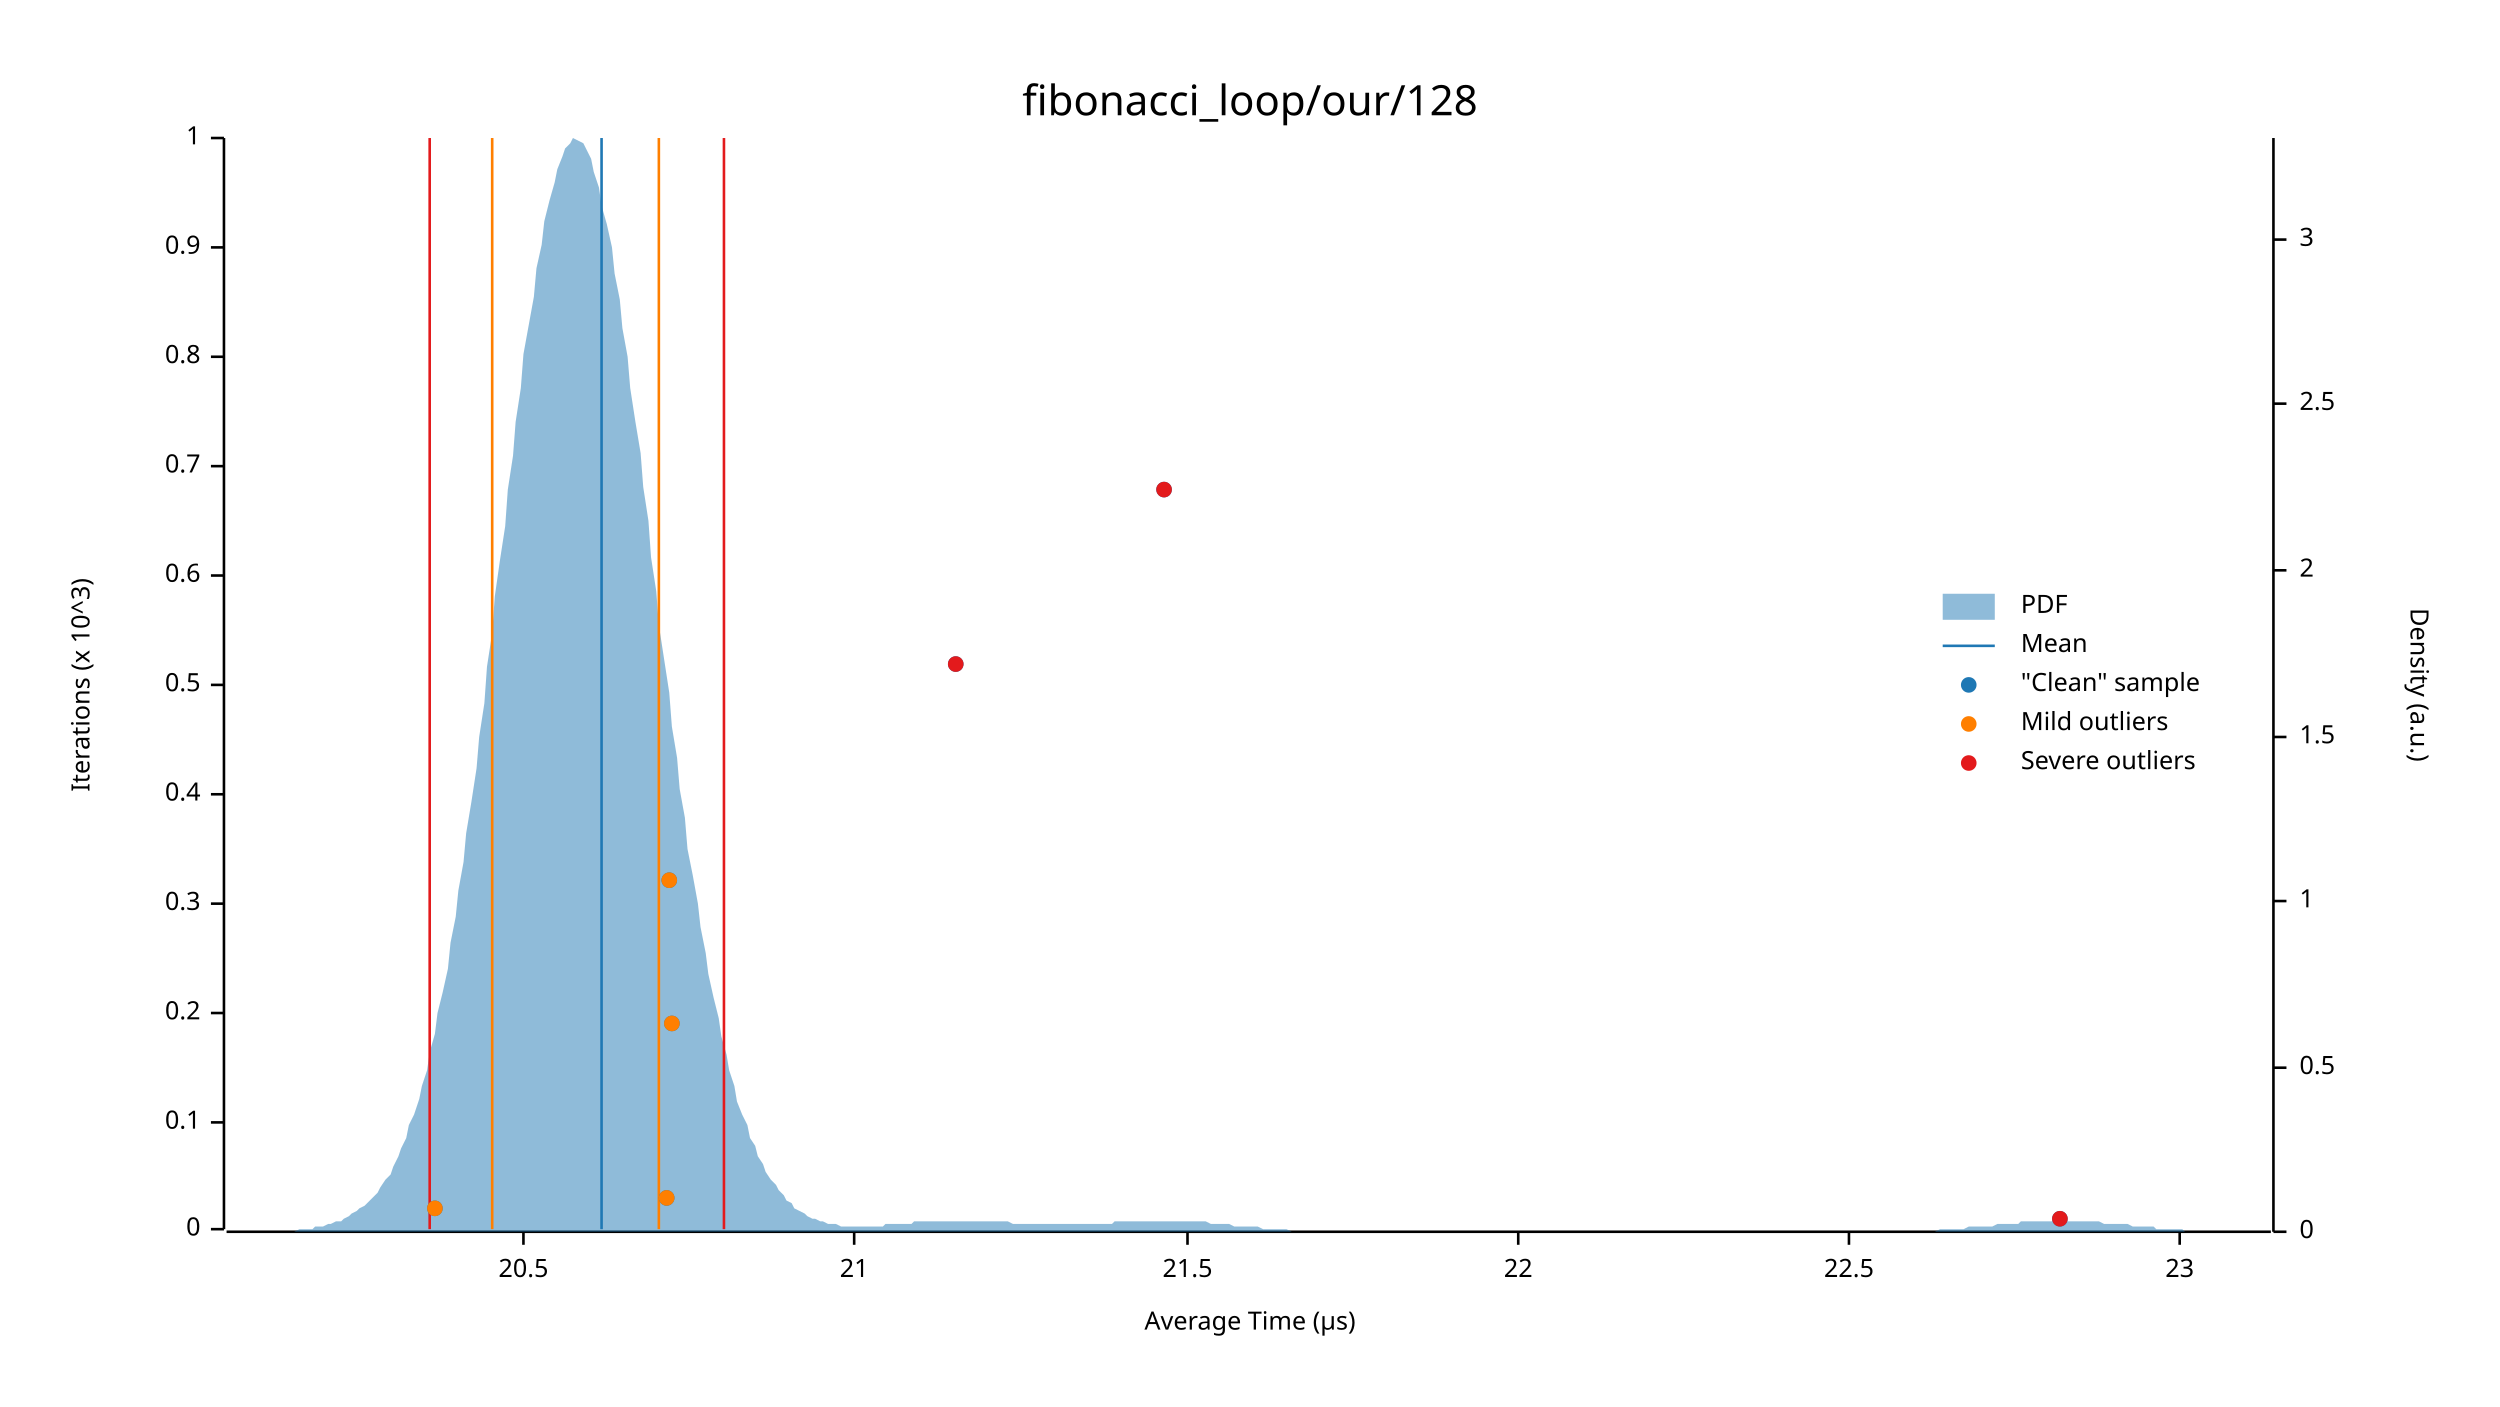
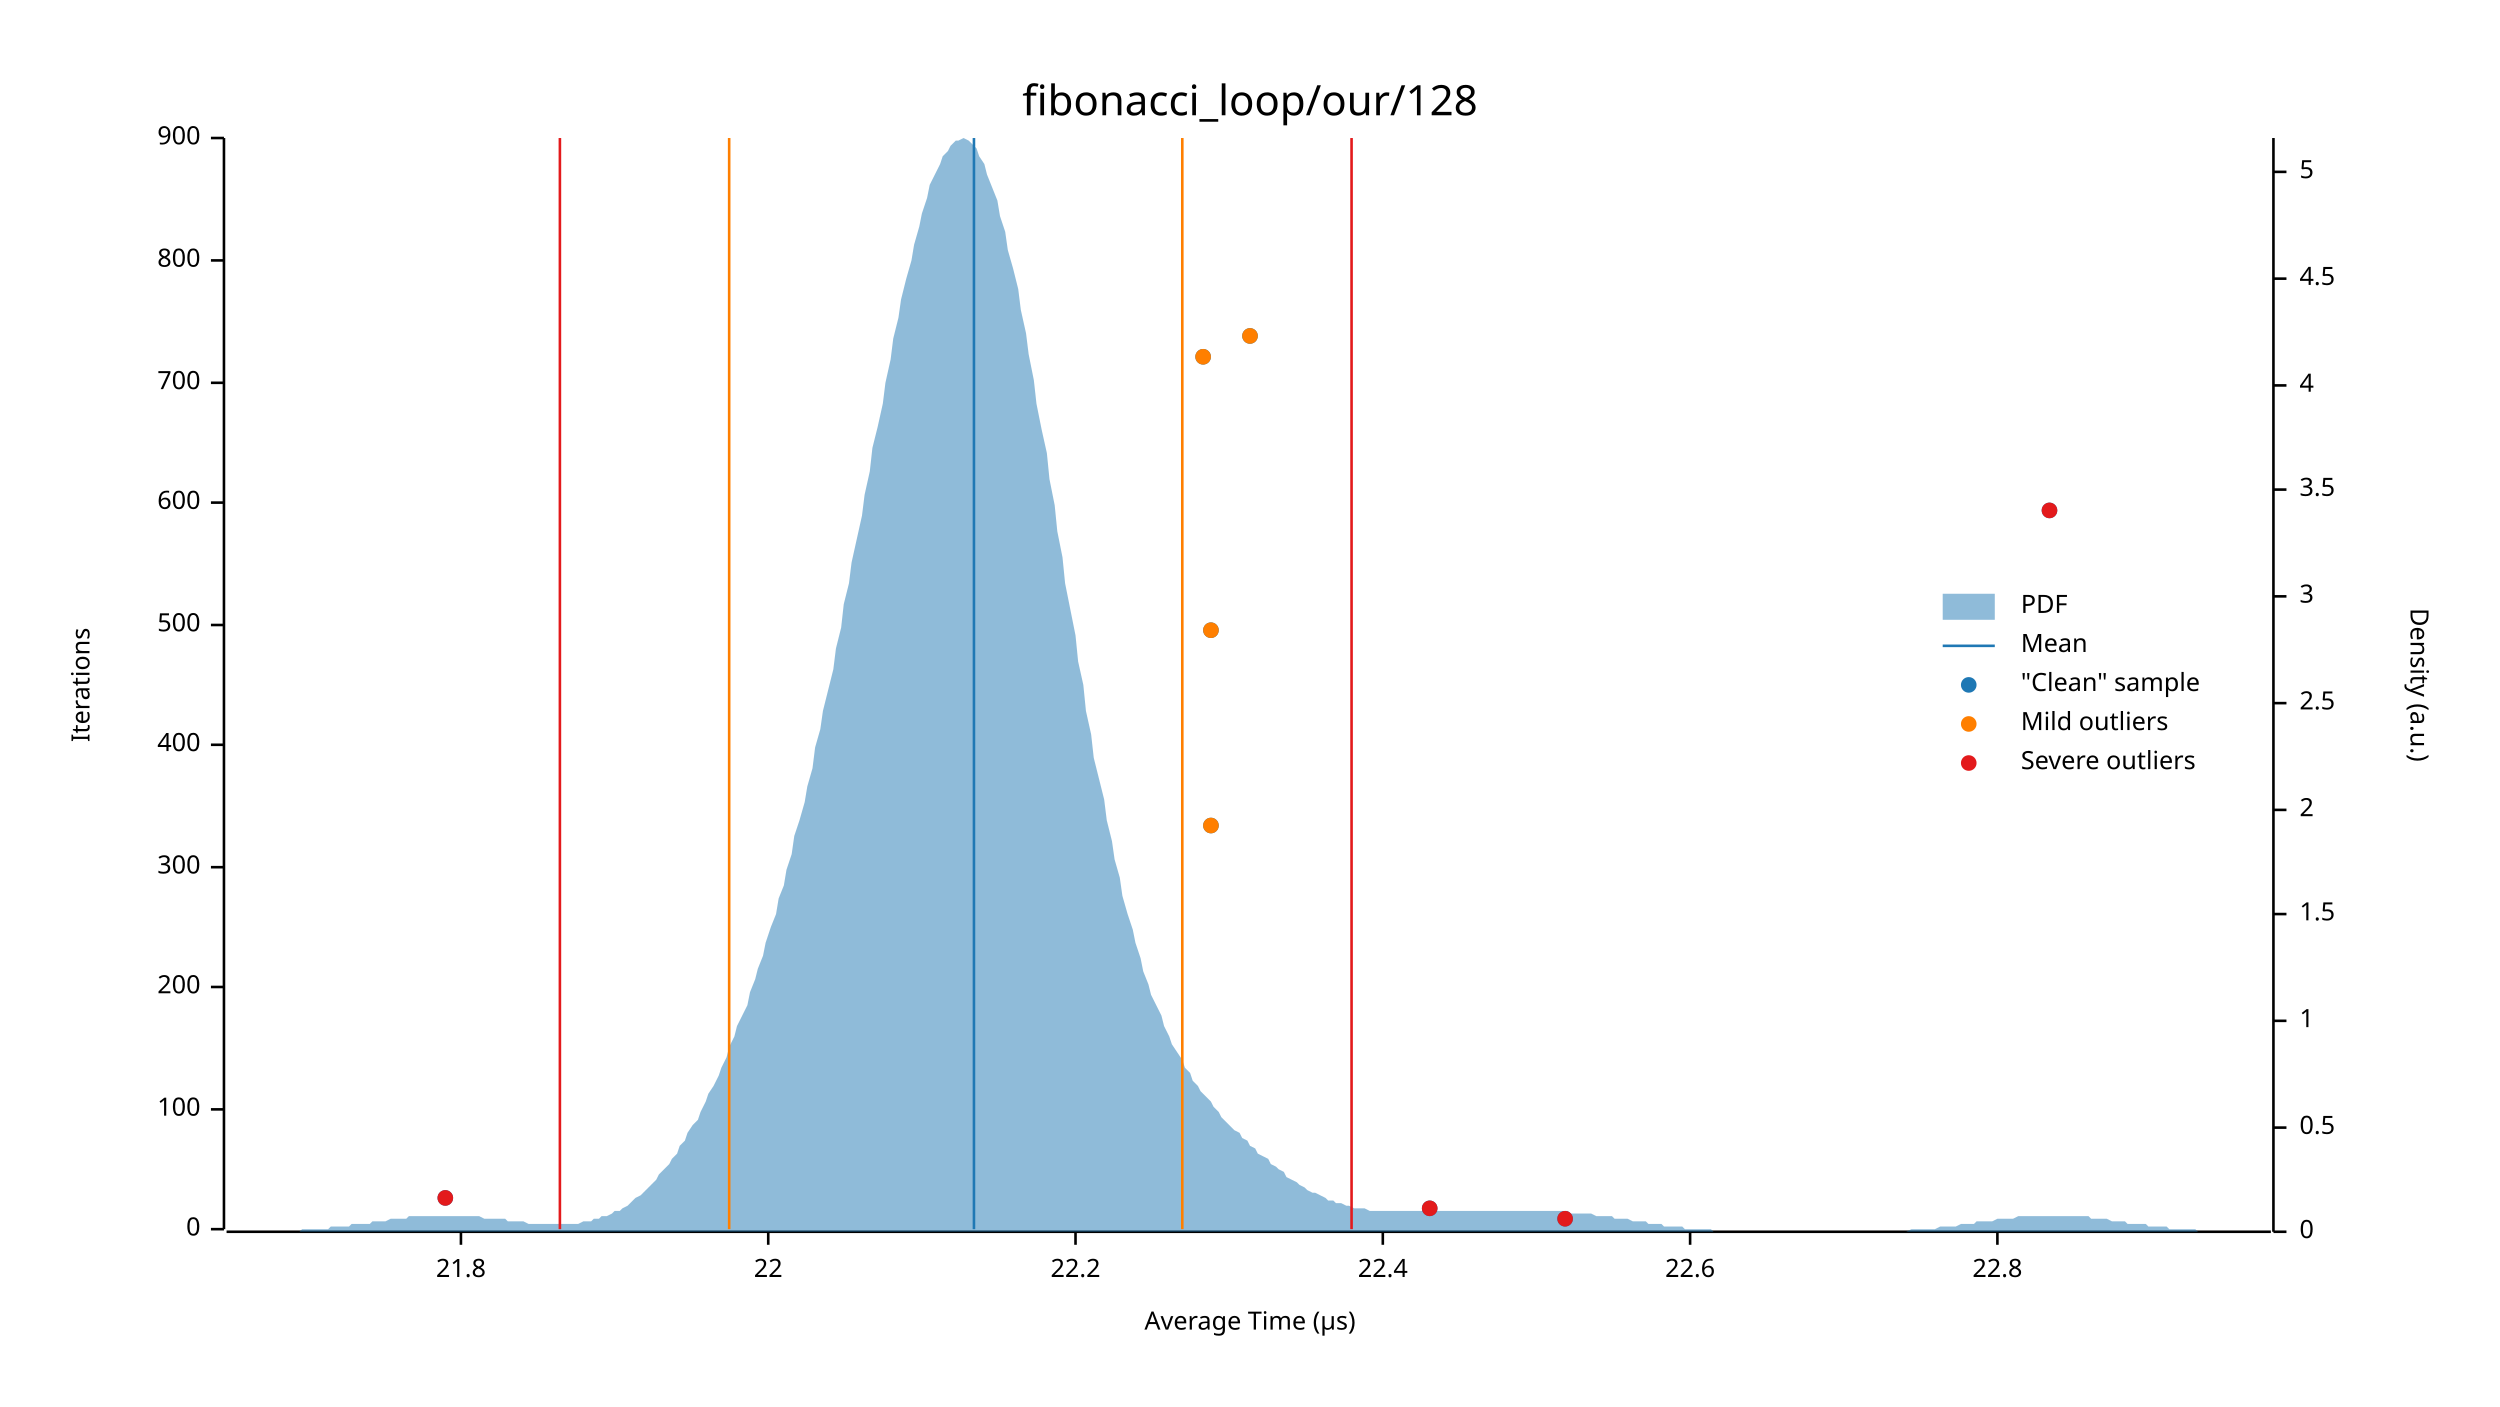
<svg xmlns="http://www.w3.org/2000/svg" width="960" height="540" viewBox="0 0 960 540">
  <text x="480" y="32" dy="0.76em" text-anchor="middle" font-family="sans-serif" font-size="16.129" opacity="1" fill="#000000">
fibonacci_loop/our/128
</text>
  <text x="27" y="263" dy="0.76em" text-anchor="middle" font-family="sans-serif" font-size="9.677" opacity="1" fill="#000000" transform="rotate(270, 27, 263)">
- Iterations (x 10^3)
+ Iterations
</text>
  <text x="480" y="513" dy="-0.5ex" text-anchor="middle" font-family="sans-serif" font-size="9.677" opacity="1" fill="#000000">
Average Time (µs)
</text>
  <polyline fill="none" opacity="1" stroke="#000000" stroke-width="1" points="86,53 86,472 " />
  <text x="77" y="472" dy="0.5ex" text-anchor="end" font-family="sans-serif" font-size="9.677" opacity="1" fill="#000000">
0
</text>
  <polyline fill="none" opacity="1" stroke="#000000" stroke-width="1" points="81,472 86,472 " />
-   <text x="77" y="431" dy="0.5ex" text-anchor="end" font-family="sans-serif" font-size="9.677" opacity="1" fill="#000000">
- 0.1
+   <text x="77" y="426" dy="0.5ex" text-anchor="end" font-family="sans-serif" font-size="9.677" opacity="1" fill="#000000">
+ 100
</text>
-   <polyline fill="none" opacity="1" stroke="#000000" stroke-width="1" points="81,431 86,431 " />
-   <text x="77" y="389" dy="0.5ex" text-anchor="end" font-family="sans-serif" font-size="9.677" opacity="1" fill="#000000">
- 0.2
+   <polyline fill="none" opacity="1" stroke="#000000" stroke-width="1" points="81,426 86,426 " />
+   <text x="77" y="379" dy="0.5ex" text-anchor="end" font-family="sans-serif" font-size="9.677" opacity="1" fill="#000000">
+ 200
</text>
-   <polyline fill="none" opacity="1" stroke="#000000" stroke-width="1" points="81,389 86,389 " />
-   <text x="77" y="347" dy="0.5ex" text-anchor="end" font-family="sans-serif" font-size="9.677" opacity="1" fill="#000000">
- 0.3
+   <polyline fill="none" opacity="1" stroke="#000000" stroke-width="1" points="81,379 86,379 " />
+   <text x="77" y="333" dy="0.5ex" text-anchor="end" font-family="sans-serif" font-size="9.677" opacity="1" fill="#000000">
+ 300
</text>
-   <polyline fill="none" opacity="1" stroke="#000000" stroke-width="1" points="81,347 86,347 " />
-   <text x="77" y="305" dy="0.5ex" text-anchor="end" font-family="sans-serif" font-size="9.677" opacity="1" fill="#000000">
- 0.4
+   <polyline fill="none" opacity="1" stroke="#000000" stroke-width="1" points="81,333 86,333 " />
+   <text x="77" y="286" dy="0.5ex" text-anchor="end" font-family="sans-serif" font-size="9.677" opacity="1" fill="#000000">
+ 400
</text>
-   <polyline fill="none" opacity="1" stroke="#000000" stroke-width="1" points="81,305 86,305 " />
-   <text x="77" y="263" dy="0.5ex" text-anchor="end" font-family="sans-serif" font-size="9.677" opacity="1" fill="#000000">
- 0.5
+   <polyline fill="none" opacity="1" stroke="#000000" stroke-width="1" points="81,286 86,286 " />
+   <text x="77" y="240" dy="0.5ex" text-anchor="end" font-family="sans-serif" font-size="9.677" opacity="1" fill="#000000">
+ 500
</text>
-   <polyline fill="none" opacity="1" stroke="#000000" stroke-width="1" points="81,263 86,263 " />
-   <text x="77" y="221" dy="0.5ex" text-anchor="end" font-family="sans-serif" font-size="9.677" opacity="1" fill="#000000">
- 0.6
+   <polyline fill="none" opacity="1" stroke="#000000" stroke-width="1" points="81,240 86,240 " />
+   <text x="77" y="193" dy="0.5ex" text-anchor="end" font-family="sans-serif" font-size="9.677" opacity="1" fill="#000000">
+ 600
</text>
-   <polyline fill="none" opacity="1" stroke="#000000" stroke-width="1" points="81,221 86,221 " />
-   <text x="77" y="179" dy="0.5ex" text-anchor="end" font-family="sans-serif" font-size="9.677" opacity="1" fill="#000000">
- 0.7
+   <polyline fill="none" opacity="1" stroke="#000000" stroke-width="1" points="81,193 86,193 " />
+   <text x="77" y="147" dy="0.5ex" text-anchor="end" font-family="sans-serif" font-size="9.677" opacity="1" fill="#000000">
+ 700
</text>
-   <polyline fill="none" opacity="1" stroke="#000000" stroke-width="1" points="81,179 86,179 " />
-   <text x="77" y="137" dy="0.5ex" text-anchor="end" font-family="sans-serif" font-size="9.677" opacity="1" fill="#000000">
- 0.8
+   <polyline fill="none" opacity="1" stroke="#000000" stroke-width="1" points="81,147 86,147 " />
+   <text x="77" y="100" dy="0.5ex" text-anchor="end" font-family="sans-serif" font-size="9.677" opacity="1" fill="#000000">
+ 800
</text>
-   <polyline fill="none" opacity="1" stroke="#000000" stroke-width="1" points="81,137 86,137 " />
-   <text x="77" y="95" dy="0.5ex" text-anchor="end" font-family="sans-serif" font-size="9.677" opacity="1" fill="#000000">
- 0.9
- </text>
-   <polyline fill="none" opacity="1" stroke="#000000" stroke-width="1" points="81,95 86,95 " />
+   <polyline fill="none" opacity="1" stroke="#000000" stroke-width="1" points="81,100 86,100 " />
  <text x="77" y="53" dy="0.5ex" text-anchor="end" font-family="sans-serif" font-size="9.677" opacity="1" fill="#000000">
- 1
+ 900
</text>
  <polyline fill="none" opacity="1" stroke="#000000" stroke-width="1" points="81,53 86,53 " />
  <polyline fill="none" opacity="1" stroke="#000000" stroke-width="1" points="87,473 872,473 " />
-   <text x="201" y="483" dy="0.76em" text-anchor="middle" font-family="sans-serif" font-size="9.677" opacity="1" fill="#000000">
- 20.5
+   <text x="177" y="483" dy="0.76em" text-anchor="middle" font-family="sans-serif" font-size="9.677" opacity="1" fill="#000000">
+ 21.8
</text>
-   <polyline fill="none" opacity="1" stroke="#000000" stroke-width="1" points="201,473 201,478 " />
-   <text x="328" y="483" dy="0.76em" text-anchor="middle" font-family="sans-serif" font-size="9.677" opacity="1" fill="#000000">
- 21
- </text>
-   <polyline fill="none" opacity="1" stroke="#000000" stroke-width="1" points="328,473 328,478 " />
-   <text x="456" y="483" dy="0.76em" text-anchor="middle" font-family="sans-serif" font-size="9.677" opacity="1" fill="#000000">
- 21.5
- </text>
-   <polyline fill="none" opacity="1" stroke="#000000" stroke-width="1" points="456,473 456,478 " />
-   <text x="583" y="483" dy="0.76em" text-anchor="middle" font-family="sans-serif" font-size="9.677" opacity="1" fill="#000000">
+   <polyline fill="none" opacity="1" stroke="#000000" stroke-width="1" points="177,473 177,478 " />
+   <text x="295" y="483" dy="0.76em" text-anchor="middle" font-family="sans-serif" font-size="9.677" opacity="1" fill="#000000">
22
</text>
-   <polyline fill="none" opacity="1" stroke="#000000" stroke-width="1" points="583,473 583,478 " />
-   <text x="710" y="483" dy="0.76em" text-anchor="middle" font-family="sans-serif" font-size="9.677" opacity="1" fill="#000000">
- 22.5
+   <polyline fill="none" opacity="1" stroke="#000000" stroke-width="1" points="295,473 295,478 " />
+   <text x="413" y="483" dy="0.76em" text-anchor="middle" font-family="sans-serif" font-size="9.677" opacity="1" fill="#000000">
+ 22.2
</text>
-   <polyline fill="none" opacity="1" stroke="#000000" stroke-width="1" points="710,473 710,478 " />
-   <text x="837" y="483" dy="0.76em" text-anchor="middle" font-family="sans-serif" font-size="9.677" opacity="1" fill="#000000">
- 23
+   <polyline fill="none" opacity="1" stroke="#000000" stroke-width="1" points="413,473 413,478 " />
+   <text x="531" y="483" dy="0.76em" text-anchor="middle" font-family="sans-serif" font-size="9.677" opacity="1" fill="#000000">
+ 22.4
</text>
-   <polyline fill="none" opacity="1" stroke="#000000" stroke-width="1" points="837,473 837,478 " />
+   <polyline fill="none" opacity="1" stroke="#000000" stroke-width="1" points="531,473 531,478 " />
+   <text x="649" y="483" dy="0.76em" text-anchor="middle" font-family="sans-serif" font-size="9.677" opacity="1" fill="#000000">
+ 22.6
+ </text>
+   <polyline fill="none" opacity="1" stroke="#000000" stroke-width="1" points="649,473 649,478 " />
+   <text x="767" y="483" dy="0.76em" text-anchor="middle" font-family="sans-serif" font-size="9.677" opacity="1" fill="#000000">
+ 22.8
+ </text>
+   <polyline fill="none" opacity="1" stroke="#000000" stroke-width="1" points="767,473 767,478 " />
  <text x="933" y="263" dy="0.76em" text-anchor="middle" font-family="sans-serif" font-size="9.677" opacity="1" fill="#000000" transform="rotate(90, 933, 263)">
Density (a.u.)
</text>
  <polyline fill="none" opacity="1" stroke="#000000" stroke-width="1" points="873,53 873,473 " />
  <text x="883" y="473" dy="0.5ex" text-anchor="start" font-family="sans-serif" font-size="9.677" opacity="1" fill="#000000">
0
</text>
  <polyline fill="none" opacity="1" stroke="#000000" stroke-width="1" points="873,473 878,473 " />
-   <text x="883" y="410" dy="0.5ex" text-anchor="start" font-family="sans-serif" font-size="9.677" opacity="1" fill="#000000">
+   <text x="883" y="433" dy="0.5ex" text-anchor="start" font-family="sans-serif" font-size="9.677" opacity="1" fill="#000000">
0.5
</text>
-   <polyline fill="none" opacity="1" stroke="#000000" stroke-width="1" points="873,410 878,410 " />
-   <text x="883" y="346" dy="0.5ex" text-anchor="start" font-family="sans-serif" font-size="9.677" opacity="1" fill="#000000">
+   <polyline fill="none" opacity="1" stroke="#000000" stroke-width="1" points="873,433 878,433 " />
+   <text x="883" y="392" dy="0.5ex" text-anchor="start" font-family="sans-serif" font-size="9.677" opacity="1" fill="#000000">
1
</text>
-   <polyline fill="none" opacity="1" stroke="#000000" stroke-width="1" points="873,346 878,346 " />
-   <text x="883" y="283" dy="0.5ex" text-anchor="start" font-family="sans-serif" font-size="9.677" opacity="1" fill="#000000">
+   <polyline fill="none" opacity="1" stroke="#000000" stroke-width="1" points="873,392 878,392 " />
+   <text x="883" y="351" dy="0.5ex" text-anchor="start" font-family="sans-serif" font-size="9.677" opacity="1" fill="#000000">
1.5
</text>
-   <polyline fill="none" opacity="1" stroke="#000000" stroke-width="1" points="873,283 878,283 " />
-   <text x="883" y="219" dy="0.5ex" text-anchor="start" font-family="sans-serif" font-size="9.677" opacity="1" fill="#000000">
+   <polyline fill="none" opacity="1" stroke="#000000" stroke-width="1" points="873,351 878,351 " />
+   <text x="883" y="311" dy="0.5ex" text-anchor="start" font-family="sans-serif" font-size="9.677" opacity="1" fill="#000000">
2
</text>
-   <polyline fill="none" opacity="1" stroke="#000000" stroke-width="1" points="873,219 878,219 " />
-   <text x="883" y="155" dy="0.5ex" text-anchor="start" font-family="sans-serif" font-size="9.677" opacity="1" fill="#000000">
+   <polyline fill="none" opacity="1" stroke="#000000" stroke-width="1" points="873,311 878,311 " />
+   <text x="883" y="270" dy="0.5ex" text-anchor="start" font-family="sans-serif" font-size="9.677" opacity="1" fill="#000000">
2.5
</text>
-   <polyline fill="none" opacity="1" stroke="#000000" stroke-width="1" points="873,155 878,155 " />
-   <text x="883" y="92" dy="0.5ex" text-anchor="start" font-family="sans-serif" font-size="9.677" opacity="1" fill="#000000">
+   <polyline fill="none" opacity="1" stroke="#000000" stroke-width="1" points="873,270 878,270 " />
+   <text x="883" y="229" dy="0.5ex" text-anchor="start" font-family="sans-serif" font-size="9.677" opacity="1" fill="#000000">
3
</text>
-   <polyline fill="none" opacity="1" stroke="#000000" stroke-width="1" points="873,92 878,92 " />
-   <polygon opacity="0.5" fill="#1F78B4" points="87,473 88,473 90,473 91,473 93,473 94,473 96,473 98,473 99,473 101,473 102,473 104,473 105,473 107,473 109,473 110,473 112,473 113,473 115,472 116,472 118,472 120,472 121,471 123,471 124,471 126,470 127,470 129,469 131,469 132,468 134,467 135,466 137,465 138,464 140,463 142,461 143,460 145,458 146,456 148,453 150,451 151,448 153,444 154,441 156,437 157,432 159,428 161,422 162,417 164,411 165,404 167,397 168,389 170,381 172,372 173,362 175,352 176,342 178,331 179,320 181,308 183,295 184,283 186,270 187,256 189,243 190,229 192,215 194,202 195,188 197,175 198,162 200,149 201,136 203,125 205,114 206,103 208,94 209,85 211,77 213,70 214,65 216,60 217,57 219,55 220,53 222,54 224,55 225,57 227,61 228,66 230,72 231,79 233,86 235,95 236,105 238,115 239,126 241,137 242,149 244,162 246,174 247,187 249,200 250,214 252,227 253,240 255,253 257,266 258,279 260,291 261,303 263,314 264,326 266,336 268,347 269,356 271,366 272,374 274,383 276,391 277,398 279,405 280,411 282,417 283,423 285,428 287,432 288,437 290,440 291,444 293,447 294,450 296,453 298,455 299,457 301,459 302,461 304,462 305,464 307,465 309,466 310,467 312,468 313,468 315,469 316,469 318,470 320,470 321,470 323,471 324,471 326,471 327,471 329,471 331,471 332,471 334,471 335,471 337,471 339,471 340,470 342,470 343,470 345,470 346,470 348,470 350,470 351,469 353,469 354,469 356,469 357,469 359,469 361,469 362,469 364,469 365,469 367,469 368,469 370,469 372,469 373,469 375,469 376,469 378,469 379,469 381,469 383,469 384,469 386,469 387,469 389,470 391,470 392,470 394,470 395,470 397,470 398,470 400,470 402,470 403,470 405,470 406,470 408,470 409,470 411,470 413,470 414,470 416,470 417,470 419,470 420,470 422,470 424,470 425,470 427,470 428,469 430,469 431,469 433,469 435,469 436,469 438,469 439,469 441,469 442,469 444,469 446,469 447,469 449,469 450,469 452,469 454,469 455,469 457,469 458,469 460,469 461,469 463,469 465,470 466,470 468,470 469,470 471,470 472,470 474,471 476,471 477,471 479,471 480,471 482,471 483,471 485,472 487,472 488,472 490,472 491,472 493,472 494,472 496,473 498,473 499,473 501,473 502,473 504,473 505,473 507,473 509,473 510,473 512,473 513,473 515,473 517,473 518,473 520,473 521,473 523,473 524,473 526,473 528,473 529,473 531,473 532,473 534,473 535,473 537,473 539,473 540,473 542,473 543,473 545,473 546,473 548,473 550,473 551,473 553,473 554,473 556,473 557,473 559,473 561,473 562,473 564,473 565,473 567,473 568,473 570,473 572,473 573,473 575,473 576,473 578,473 580,473 581,473 583,473 584,473 586,473 587,473 589,473 591,473 592,473 594,473 595,473 597,473 598,473 600,473 602,473 603,473 605,473 606,473 608,473 609,473 611,473 613,473 614,473 616,473 617,473 619,473 620,473 622,473 624,473 625,473 627,473 628,473 630,473 632,473 633,473 635,473 636,473 638,473 639,473 641,473 643,473 644,473 646,473 647,473 649,473 650,473 652,473 654,473 655,473 657,473 658,473 660,473 661,473 663,473 665,473 666,473 668,473 669,473 671,473 672,473 674,473 676,473 677,473 679,473 680,473 682,473 683,473 685,473 687,473 688,473 690,473 691,473 693,473 695,473 696,473 698,473 699,473 701,473 702,473 704,473 706,473 707,473 709,473 710,473 712,473 713,473 715,473 717,473 718,473 720,473 721,473 723,473 724,473 726,473 728,473 729,473 731,473 732,473 734,473 735,473 737,473 739,473 740,473 742,473 743,473 745,472 746,472 748,472 750,472 751,472 753,472 754,472 756,471 758,471 759,471 761,471 762,471 764,471 765,471 767,470 769,470 770,470 772,470 773,470 775,470 776,469 778,469 780,469 781,469 783,469 784,469 786,469 787,469 789,469 791,469 792,469 794,469 795,469 797,469 798,469 800,469 802,469 803,469 805,469 806,469 808,470 809,470 811,470 813,470 814,470 816,470 817,470 819,471 821,471 822,471 824,471 825,471 827,471 828,472 830,472 832,472 833,472 835,472 836,472 838,472 839,473 841,473 843,473 844,473 846,473 847,473 849,473 850,473 852,473 854,473 855,473 857,473 858,473 860,473 861,473 863,473 865,473 866,473 868,473 869,473 871,473 873,473 873,473 87,473 " />
-   <polyline fill="none" opacity="1" stroke="#1F78B4" stroke-width="1" points="231,472 231,53 " />
-   <polyline fill="none" opacity="1" stroke="#FF7F00" stroke-width="1" points="189,472 189,53 " />
-   <polyline fill="none" opacity="1" stroke="#FF7F00" stroke-width="1" points="253,472 253,53 " />
-   <polyline fill="none" opacity="1" stroke="#E31A1C" stroke-width="1" points="165,472 165,53 " />
-   <polyline fill="none" opacity="1" stroke="#E31A1C" stroke-width="1" points="278,472 278,53 " />
-   <circle cx="791" cy="468" r="3" opacity="1" fill="#1F78B4" stroke="none" stroke-width="1" />
-   <circle cx="167" cy="464" r="3" opacity="1" fill="#1F78B4" stroke="none" stroke-width="1" />
-   <circle cx="256" cy="460" r="3" opacity="1" fill="#1F78B4" stroke="none" stroke-width="1" />
-   <circle cx="258" cy="393" r="3" opacity="1" fill="#1F78B4" stroke="none" stroke-width="1" />
-   <circle cx="257" cy="338" r="3" opacity="1" fill="#1F78B4" stroke="none" stroke-width="1" />
-   <circle cx="367" cy="255" r="3" opacity="1" fill="#1F78B4" stroke="none" stroke-width="1" />
-   <circle cx="447" cy="188" r="3" opacity="1" fill="#1F78B4" stroke="none" stroke-width="1" />
-   <circle cx="167" cy="464" r="3" opacity="1" fill="#FF7F00" stroke="none" stroke-width="1" />
-   <circle cx="256" cy="460" r="3" opacity="1" fill="#FF7F00" stroke="none" stroke-width="1" />
-   <circle cx="258" cy="393" r="3" opacity="1" fill="#FF7F00" stroke="none" stroke-width="1" />
-   <circle cx="257" cy="338" r="3" opacity="1" fill="#FF7F00" stroke="none" stroke-width="1" />
-   <circle cx="791" cy="468" r="3" opacity="1" fill="#E31A1C" stroke="none" stroke-width="1" />
-   <circle cx="367" cy="255" r="3" opacity="1" fill="#E31A1C" stroke="none" stroke-width="1" />
-   <circle cx="447" cy="188" r="3" opacity="1" fill="#E31A1C" stroke="none" stroke-width="1" />
+   <polyline fill="none" opacity="1" stroke="#000000" stroke-width="1" points="873,229 878,229 " />
+   <text x="883" y="188" dy="0.5ex" text-anchor="start" font-family="sans-serif" font-size="9.677" opacity="1" fill="#000000">
+ 3.5
+ </text>
+   <polyline fill="none" opacity="1" stroke="#000000" stroke-width="1" points="873,188 878,188 " />
+   <text x="883" y="148" dy="0.5ex" text-anchor="start" font-family="sans-serif" font-size="9.677" opacity="1" fill="#000000">
+ 4
+ </text>
+   <polyline fill="none" opacity="1" stroke="#000000" stroke-width="1" points="873,148 878,148 " />
+   <text x="883" y="107" dy="0.5ex" text-anchor="start" font-family="sans-serif" font-size="9.677" opacity="1" fill="#000000">
+ 4.5
+ </text>
+   <polyline fill="none" opacity="1" stroke="#000000" stroke-width="1" points="873,107 878,107 " />
+   <text x="883" y="66" dy="0.5ex" text-anchor="start" font-family="sans-serif" font-size="9.677" opacity="1" fill="#000000">
+ 5
+ </text>
+   <polyline fill="none" opacity="1" stroke="#000000" stroke-width="1" points="873,66 878,66 " />
+   <polygon opacity="0.5" fill="#1F78B4" points="87,473 88,473 90,473 91,473 93,473 94,473 96,473 98,473 99,473 101,473 102,473 104,473 105,473 107,473 109,473 110,473 112,473 113,473 115,473 116,472 118,472 120,472 121,472 123,472 124,472 126,472 127,471 129,471 131,471 132,471 134,471 135,470 137,470 138,470 140,470 142,470 143,469 145,469 146,469 148,469 150,468 151,468 153,468 154,468 156,468 157,467 159,467 161,467 162,467 164,467 165,467 167,467 168,467 170,467 172,467 173,467 175,467 176,467 178,467 179,467 181,467 183,467 184,467 186,468 187,468 189,468 190,468 192,468 194,468 195,469 197,469 198,469 200,469 201,469 203,470 205,470 206,470 208,470 209,470 211,470 213,470 214,470 216,470 217,470 219,470 220,470 222,470 224,469 225,469 227,469 228,468 230,468 231,467 233,467 235,466 236,465 238,465 239,464 241,463 242,462 244,460 246,459 247,458 249,456 250,455 252,453 253,451 255,449 257,447 258,445 260,443 261,440 263,438 264,435 266,432 268,430 269,427 271,423 272,420 274,417 276,413 277,410 279,406 280,402 282,398 283,394 285,390 287,386 288,381 290,376 291,372 293,367 294,362 296,356 298,351 299,345 301,340 302,334 304,328 305,321 307,315 309,308 310,302 312,295 313,287 315,280 316,273 318,265 320,257 321,249 323,241 324,232 326,224 327,216 329,207 331,198 332,190 334,181 335,172 337,164 339,155 340,147 342,138 343,130 345,122 346,115 348,107 350,100 351,94 353,87 354,82 356,76 357,71 359,67 361,63 362,60 364,58 365,56 367,54 368,54 370,53 372,54 373,55 375,57 376,60 378,63 379,67 381,72 383,77 384,83 386,89 387,96 389,103 391,111 392,119 394,128 395,136 397,146 398,155 400,165 402,174 403,184 405,194 406,204 408,214 409,224 411,234 413,244 414,254 416,263 417,273 419,282 420,291 422,299 424,307 425,315 427,323 428,330 430,337 431,344 433,351 435,357 436,362 438,368 439,373 441,378 442,382 444,386 446,390 447,394 449,398 450,401 452,404 454,407 455,410 457,412 458,415 460,417 461,419 463,421 465,423 466,425 468,427 469,429 471,431 472,432 474,434 476,435 477,437 479,438 480,440 482,441 483,443 485,444 487,445 488,447 490,448 491,449 493,450 494,452 496,453 498,454 499,455 501,456 502,457 504,458 505,458 507,459 509,460 510,461 512,461 513,462 515,462 517,463 518,463 520,464 521,464 523,464 524,464 526,465 528,465 529,465 531,465 532,465 534,465 535,465 537,465 539,465 540,465 542,465 543,465 545,465 546,465 548,465 550,465 551,465 553,465 554,465 556,465 557,465 559,465 561,465 562,465 564,465 565,465 567,465 568,465 570,465 572,465 573,465 575,465 576,465 578,465 580,465 581,465 583,465 584,465 586,465 587,465 589,465 591,465 592,465 594,465 595,465 597,465 598,465 600,465 602,465 603,466 605,466 606,466 608,466 609,466 611,466 613,467 614,467 616,467 617,467 619,467 620,468 622,468 624,468 625,468 627,469 628,469 630,469 632,469 633,470 635,470 636,470 638,470 639,471 641,471 643,471 644,471 646,471 647,472 649,472 650,472 652,472 654,472 655,472 657,472 658,473 660,473 661,473 663,473 665,473 666,473 668,473 669,473 671,473 672,473 674,473 676,473 677,473 679,473 680,473 682,473 683,473 685,473 687,473 688,473 690,473 691,473 693,473 695,473 696,473 698,473 699,473 701,473 702,473 704,473 706,473 707,473 709,473 710,473 712,473 713,473 715,473 717,473 718,473 720,473 721,473 723,473 724,473 726,473 728,473 729,473 731,473 732,473 734,472 735,472 737,472 739,472 740,472 742,472 743,472 745,471 746,471 748,471 750,471 751,471 753,470 754,470 756,470 758,470 759,469 761,469 762,469 764,469 765,469 767,468 769,468 770,468 772,468 773,468 775,467 776,467 778,467 780,467 781,467 783,467 784,467 786,467 787,467 789,467 791,467 792,467 794,467 795,467 797,467 798,467 800,467 802,467 803,468 805,468 806,468 808,468 809,468 811,469 813,469 814,469 816,469 817,470 819,470 821,470 822,470 824,470 825,471 827,471 828,471 830,471 832,471 833,472 835,472 836,472 838,472 839,472 841,472 843,472 844,473 846,473 847,473 849,473 850,473 852,473 854,473 855,473 857,473 858,473 860,473 861,473 863,473 865,473 866,473 868,473 869,473 871,473 873,473 873,473 87,473 " />
+   <polyline fill="none" opacity="1" stroke="#1F78B4" stroke-width="1" points="374,472 374,53 " />
+   <polyline fill="none" opacity="1" stroke="#FF7F00" stroke-width="1" points="280,472 280,53 " />
+   <polyline fill="none" opacity="1" stroke="#FF7F00" stroke-width="1" points="454,472 454,53 " />
+   <polyline fill="none" opacity="1" stroke="#E31A1C" stroke-width="1" points="215,472 215,53 " />
+   <polyline fill="none" opacity="1" stroke="#E31A1C" stroke-width="1" points="519,472 519,53 " />
+   <circle cx="601" cy="468" r="3" opacity="1" fill="#1F78B4" stroke="none" stroke-width="1" />
+   <circle cx="549" cy="464" r="3" opacity="1" fill="#1F78B4" stroke="none" stroke-width="1" />
+   <circle cx="171" cy="460" r="3" opacity="1" fill="#1F78B4" stroke="none" stroke-width="1" />
+   <circle cx="465" cy="317" r="3" opacity="1" fill="#1F78B4" stroke="none" stroke-width="1" />
+   <circle cx="465" cy="242" r="3" opacity="1" fill="#1F78B4" stroke="none" stroke-width="1" />
+   <circle cx="787" cy="196" r="3" opacity="1" fill="#1F78B4" stroke="none" stroke-width="1" />
+   <circle cx="462" cy="137" r="3" opacity="1" fill="#1F78B4" stroke="none" stroke-width="1" />
+   <circle cx="480" cy="129" r="3" opacity="1" fill="#1F78B4" stroke="none" stroke-width="1" />
+   <circle cx="465" cy="317" r="3" opacity="1" fill="#FF7F00" stroke="none" stroke-width="1" />
+   <circle cx="465" cy="242" r="3" opacity="1" fill="#FF7F00" stroke="none" stroke-width="1" />
+   <circle cx="462" cy="137" r="3" opacity="1" fill="#FF7F00" stroke="none" stroke-width="1" />
+   <circle cx="480" cy="129" r="3" opacity="1" fill="#FF7F00" stroke="none" stroke-width="1" />
+   <circle cx="601" cy="468" r="3" opacity="1" fill="#E31A1C" stroke="none" stroke-width="1" />
+   <circle cx="549" cy="464" r="3" opacity="1" fill="#E31A1C" stroke="none" stroke-width="1" />
+   <circle cx="171" cy="460" r="3" opacity="1" fill="#E31A1C" stroke="none" stroke-width="1" />
+   <circle cx="787" cy="196" r="3" opacity="1" fill="#E31A1C" stroke="none" stroke-width="1" />
  <text x="776" y="228" dy="0.76em" text-anchor="start" font-family="sans-serif" font-size="9.677" opacity="1" fill="#000000">
PDF
</text>
  <text x="776" y="243" dy="0.76em" text-anchor="start" font-family="sans-serif" font-size="9.677" opacity="1" fill="#000000">
Mean
</text>
  <text x="776" y="258" dy="0.76em" text-anchor="start" font-family="sans-serif" font-size="9.677" opacity="1" fill="#000000">
"Clean" sample
</text>
  <text x="776" y="273" dy="0.76em" text-anchor="start" font-family="sans-serif" font-size="9.677" opacity="1" fill="#000000">
Mild outliers
</text>
  <text x="776" y="288" dy="0.76em" text-anchor="start" font-family="sans-serif" font-size="9.677" opacity="1" fill="#000000">
Severe outliers
</text>
  <rect x="746" y="228" width="20" height="10" opacity="0.5" fill="#1F78B4" stroke="none" />
  <polyline fill="none" opacity="1" stroke="#1F78B4" stroke-width="1" points="746,248 766,248 " />
  <circle cx="756" cy="263" r="3" opacity="1" fill="#1F78B4" stroke="none" stroke-width="1" />
  <circle cx="756" cy="278" r="3" opacity="1" fill="#FF7F00" stroke="none" stroke-width="1" />
  <circle cx="756" cy="293" r="3" opacity="1" fill="#E31A1C" stroke="none" stroke-width="1" />
</svg>
